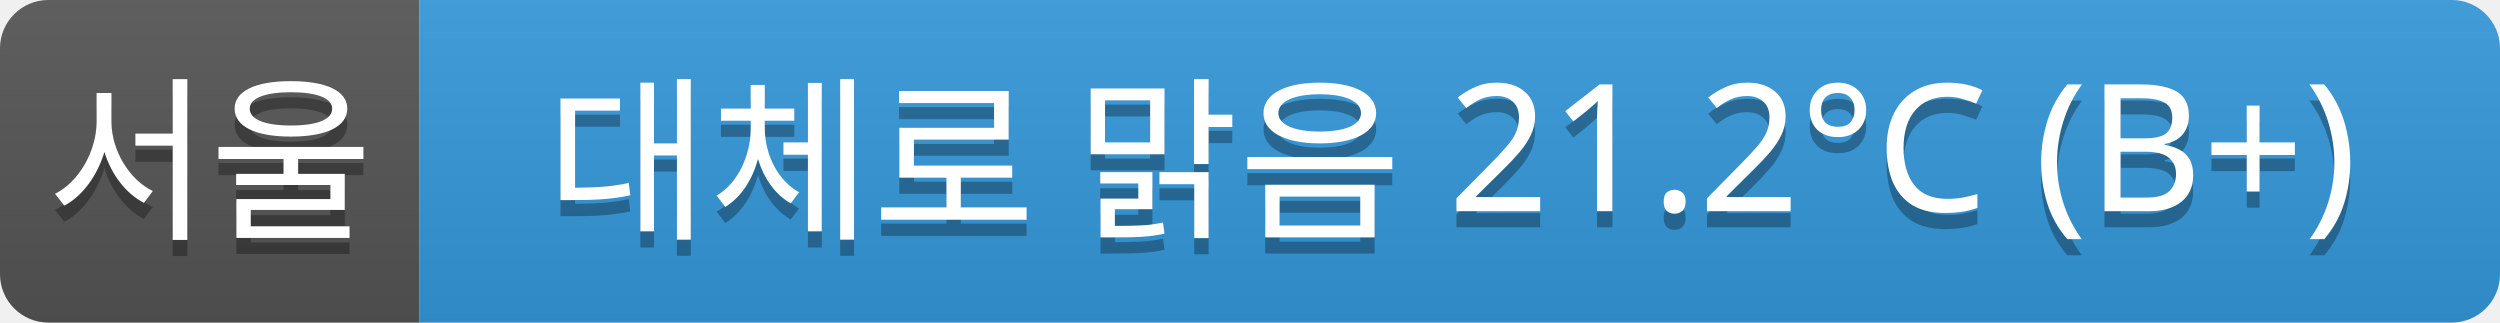
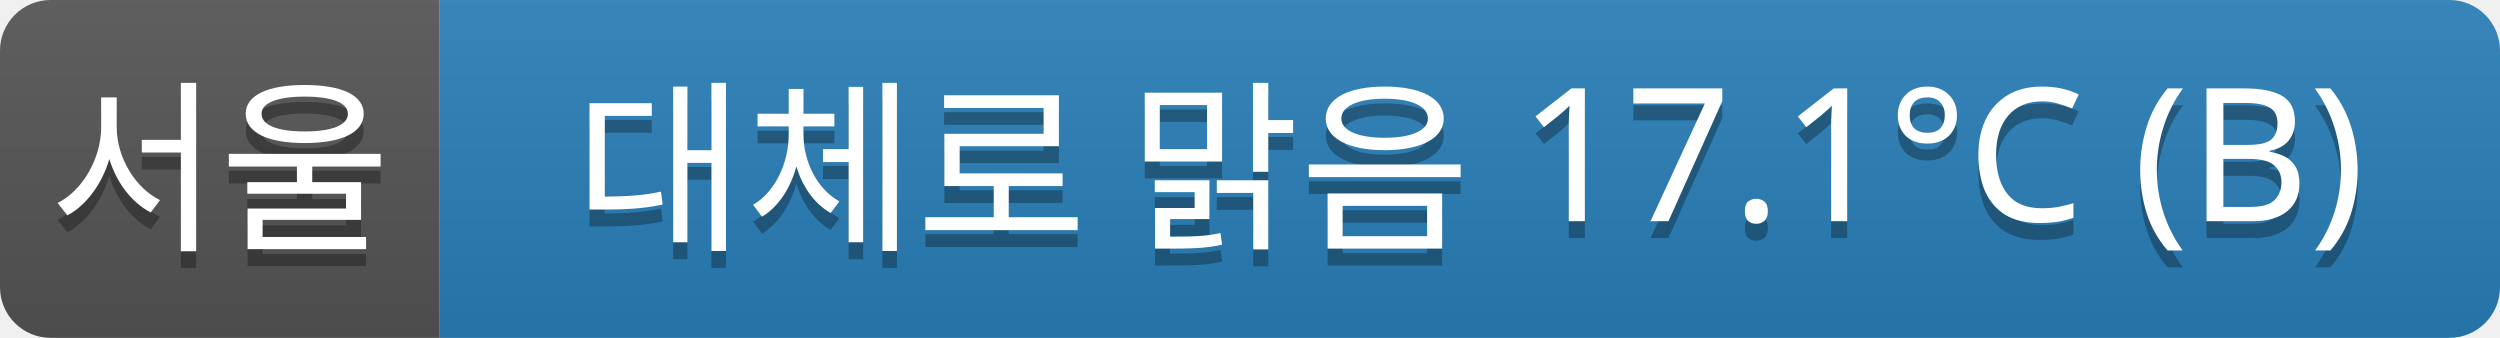
- <svg xmlns="http://www.w3.org/2000/svg" width="155" height="20">
+ <svg xmlns="http://www.w3.org/2000/svg" width="148" height="20">
  <linearGradient id="a" x2="0" y2="100%">
    <stop offset="0" stop-color="#bbb" stop-opacity=".1" />
    <stop offset="1" stop-opacity=".1" />
  </linearGradient>
  <clipPath id="r">
-     <rect width="155" height="20" rx="3" fill="#fff" />
+     <rect width="148" height="20" rx="3" fill="#fff" />
  </clipPath>
  <g clip-path="url(#r)">
    <rect width="26" height="20" fill="#555" />
-     <rect x="26" width="129" height="20" fill="#3498db" />
-     <rect width="155" height="20" fill="url(#a)" />
+     <rect x="26" width="122" height="20" fill="#2980b9" />
+     <rect width="148" height="20" fill="url(#a)" />
  </g>
  <g fill="#fff" text-anchor="middle" font-family="Verdana,Geneva,sans-serif" font-size="11">
    <text x="13" y="15" fill="#010101" fill-opacity=".3">서울</text>
    <text x="13" y="14">서울</text>
-     <text x="90" y="15" fill="#010101" fill-opacity=".3">대체로 맑음 21.2°C (B+)</text>
-     <text x="90" y="14">대체로 맑음 21.2°C (B+)</text>
+     <text x="87" y="15" fill="#010101" fill-opacity=".3">대체로 맑음 17.1°C (B)</text>
+     <text x="87" y="14">대체로 맑음 17.1°C (B)</text>
  </g>
</svg>
